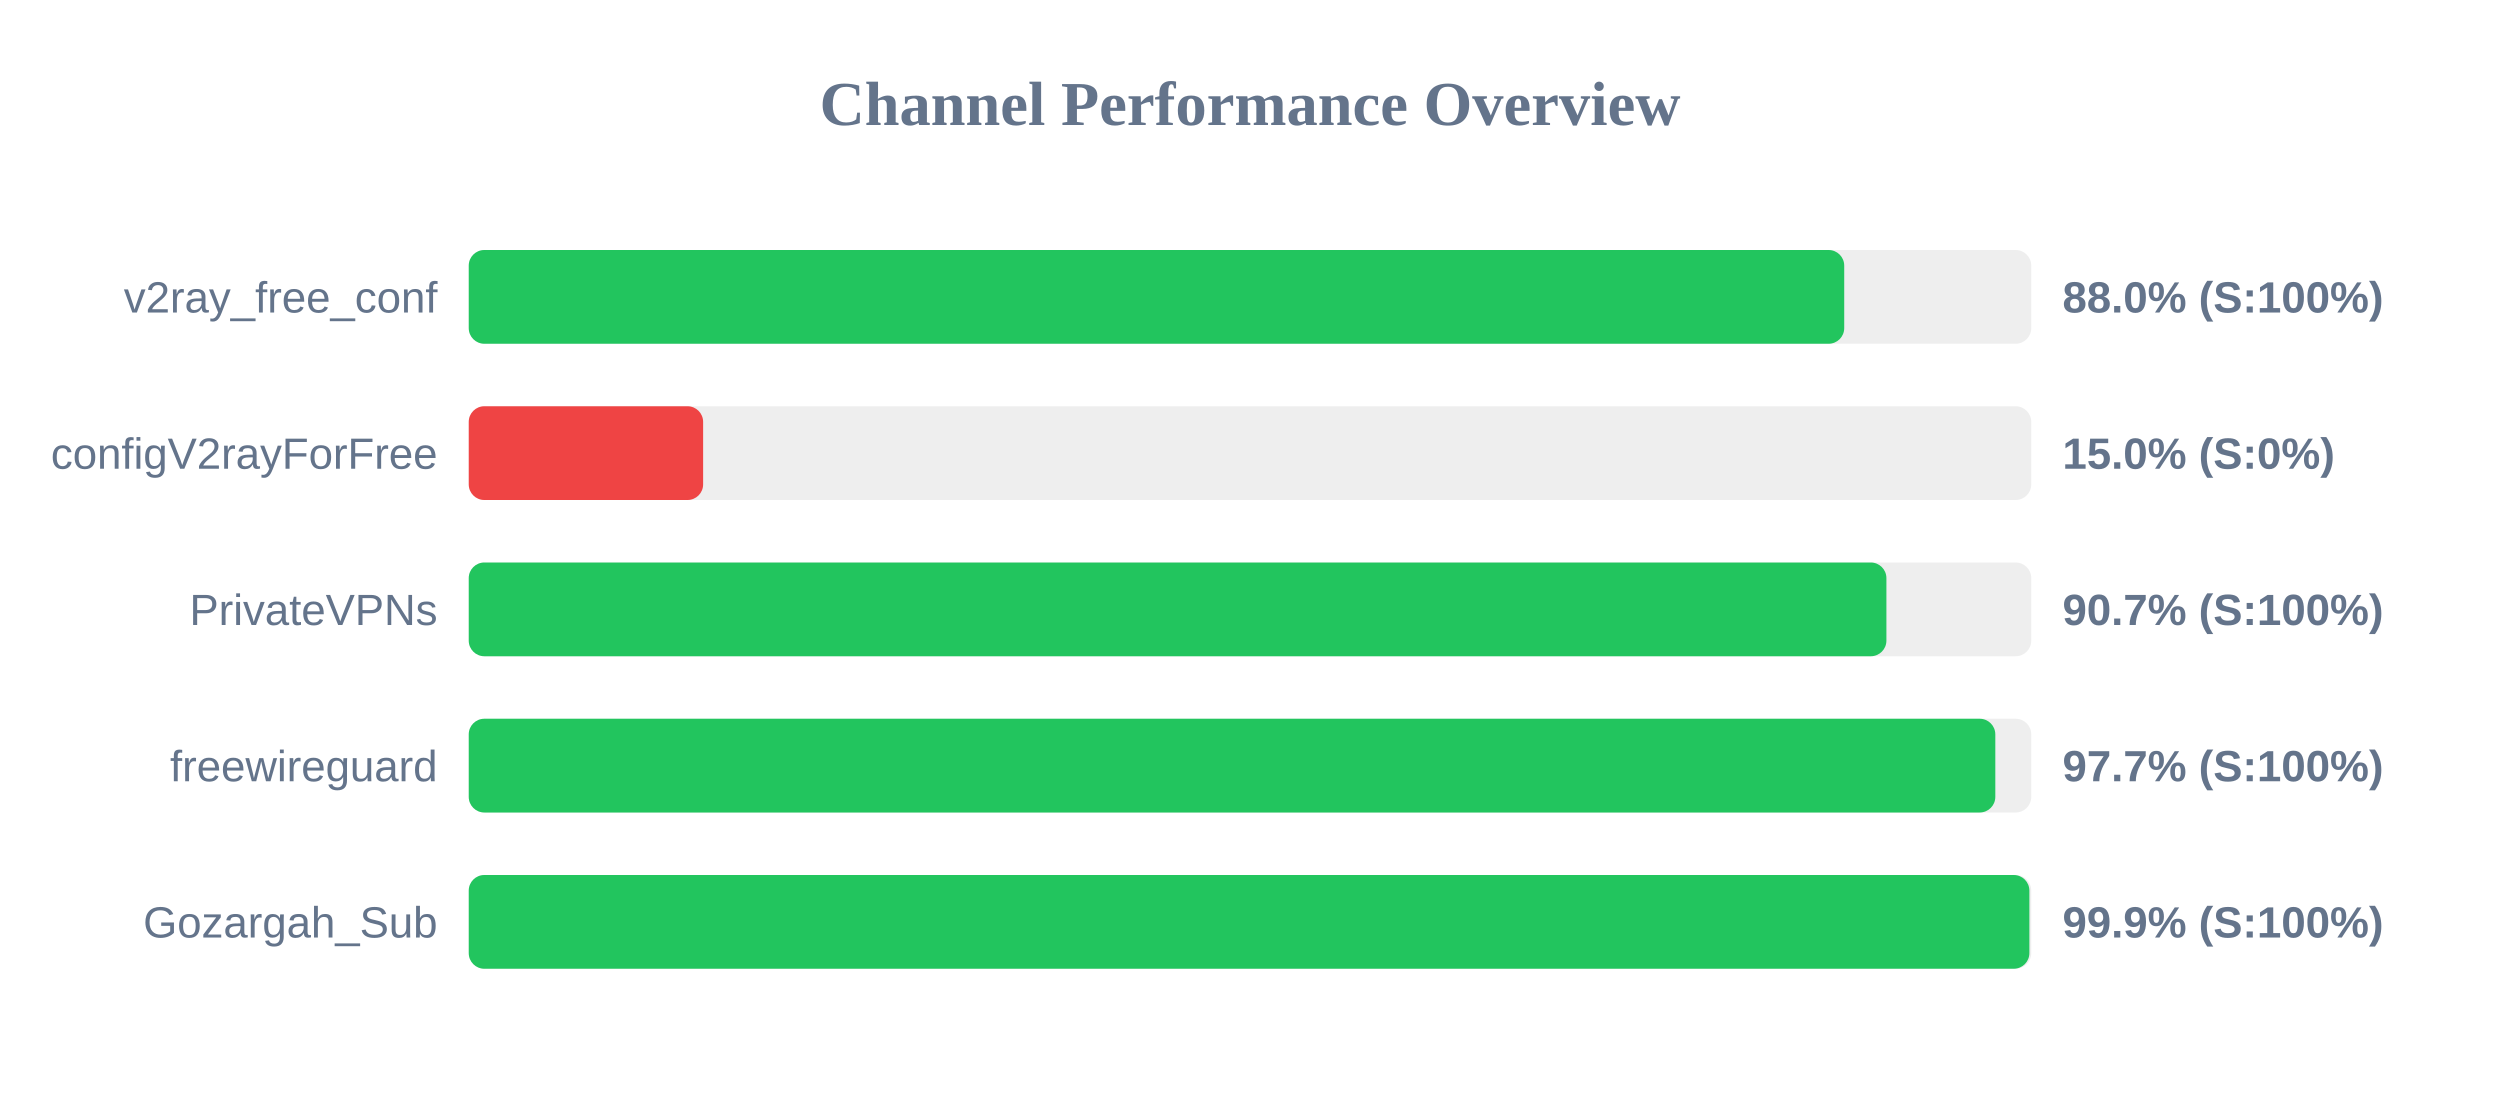
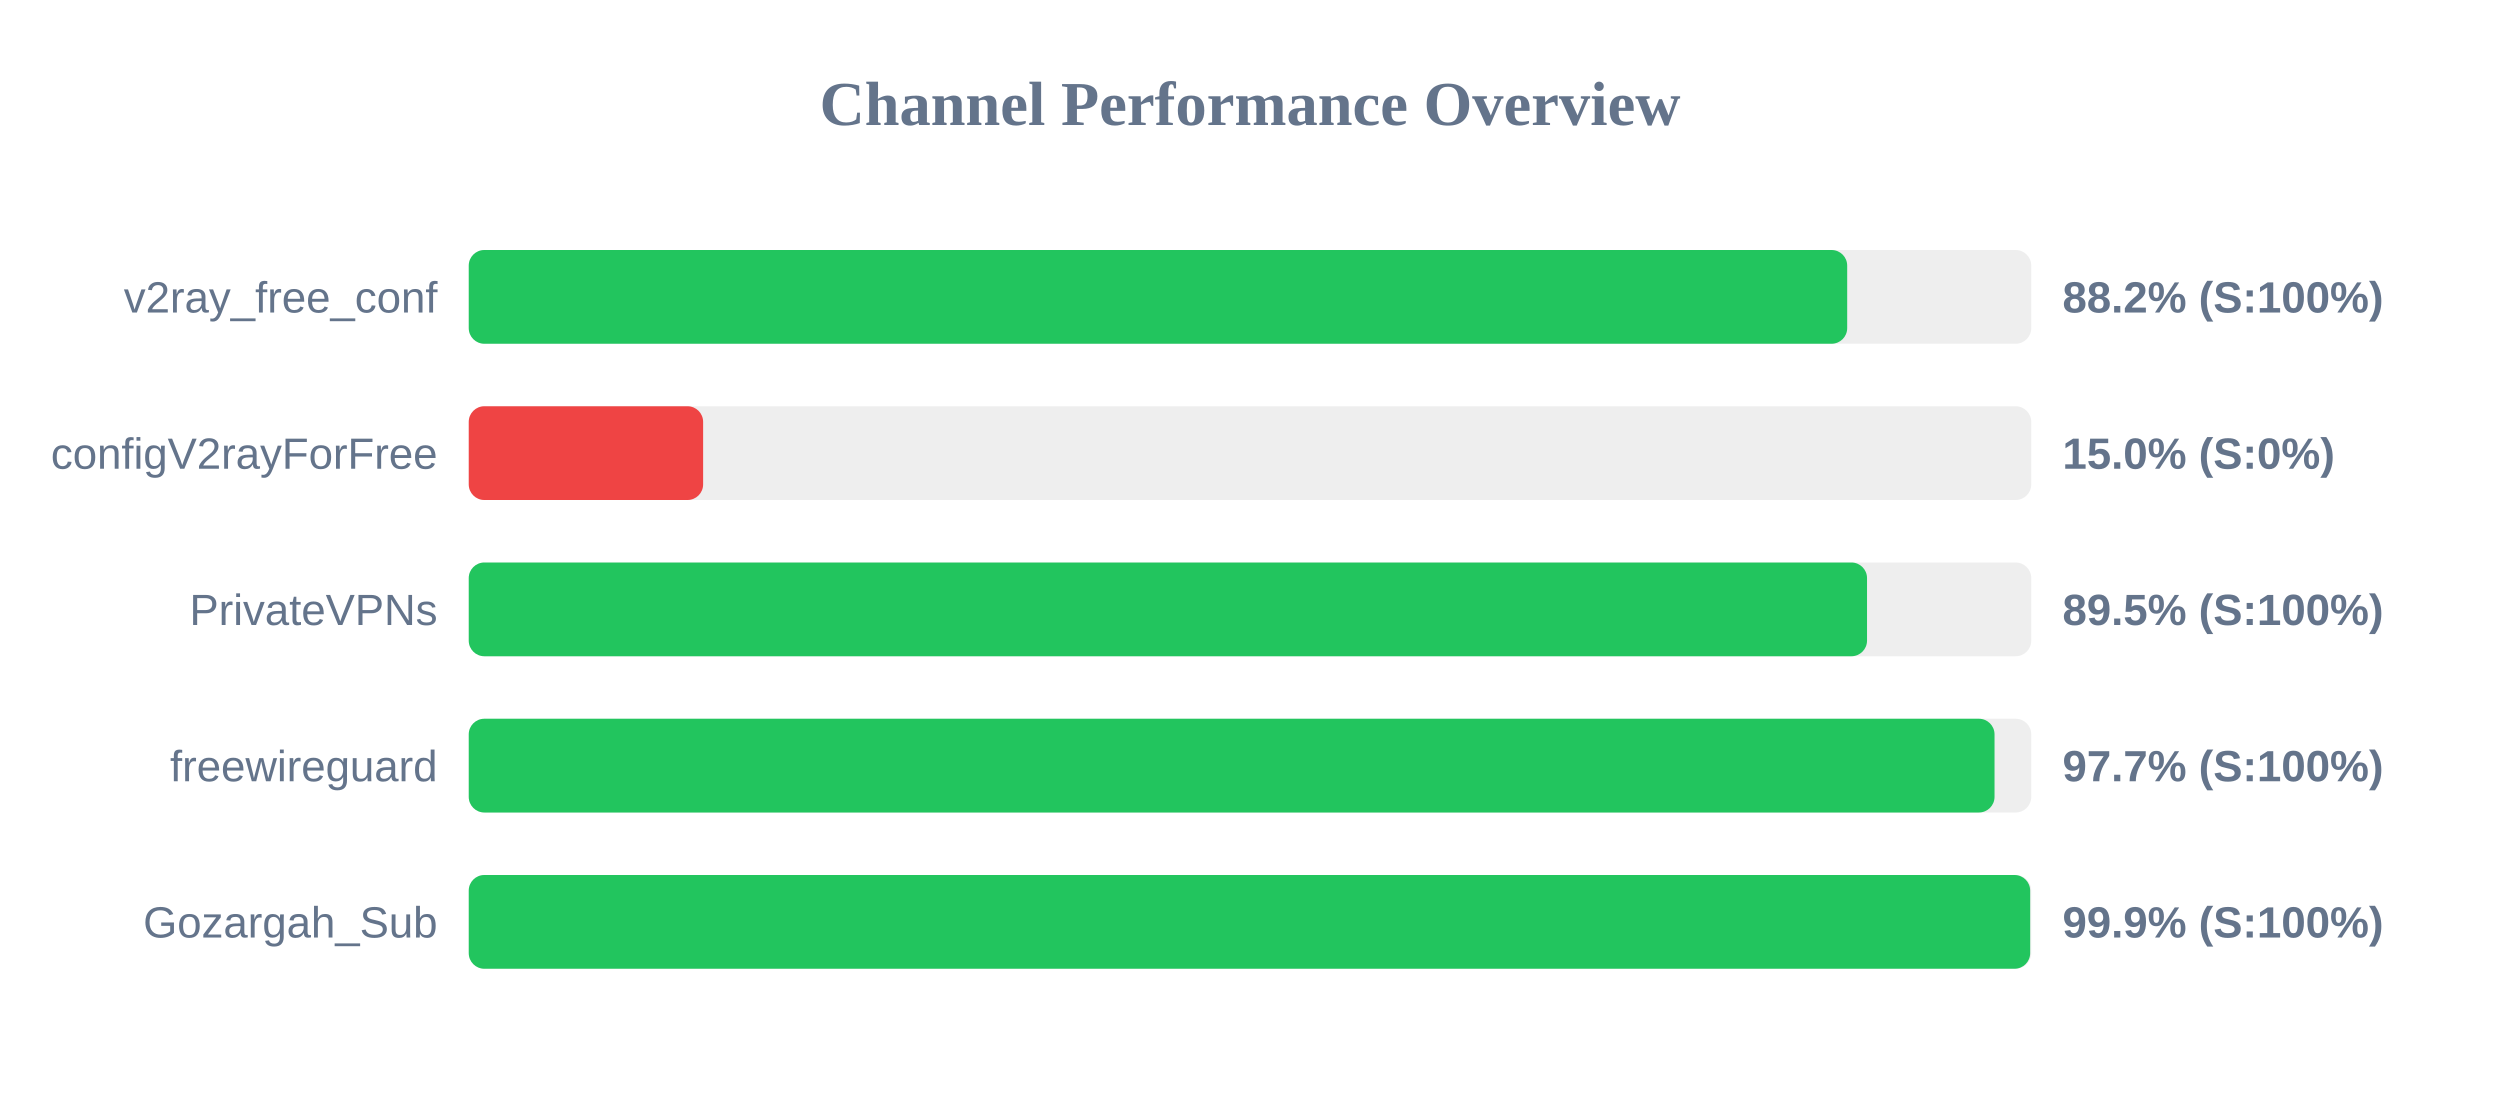
<svg xmlns="http://www.w3.org/2000/svg" width="800" height="350" version="1.1">
  <style>
        .row { font: 14px Arial; fill: #64748b; }
        .score { font: bold 14px Arial; fill: #64748b; }
    </style>
  <text x="400" y="40" text-anchor="middle" font-size="20px" font-weight="bold" fill="#64748b">Channel Performance Overview</text>
  <rect x="150" y="80" width="500" height="30" fill="#eee" rx="5" />
-   <rect x="150" y="80" width="440.15" height="30" fill="#22c55e" rx="5" />
+   <rect x="150" y="80" width="441.1" height="30" fill="#22c55e" rx="5" />
  <text x="140" y="100" text-anchor="end" class="row">v2ray_free_conf</text>
-   <text x="660" y="100" text-anchor="start" class="score">88.0% (S:100%)</text>
+   <text x="660" y="100" text-anchor="start" class="score">88.2% (S:100%)</text>
  <rect x="150" y="130" width="500" height="30" fill="#eee" rx="5" />
  <rect x="150" y="130" width="75.0" height="30" fill="#ef4444" rx="5" />
  <text x="140" y="150" text-anchor="end" class="row">configV2rayForFree</text>
  <text x="660" y="150" text-anchor="start" class="score">15.0% (S:0%)</text>
  <rect x="150" y="180" width="500" height="30" fill="#eee" rx="5" />
-   <rect x="150" y="180" width="453.65" height="30" fill="#22c55e" rx="5" />
+   <rect x="150" y="180" width="447.45" height="30" fill="#22c55e" rx="5" />
  <text x="140" y="200" text-anchor="end" class="row">PrivateVPNs</text>
-   <text x="660" y="200" text-anchor="start" class="score">90.7% (S:100%)</text>
+   <text x="660" y="200" text-anchor="start" class="score">89.5% (S:100%)</text>
  <rect x="150" y="230" width="500" height="30" fill="#eee" rx="5" />
-   <rect x="150" y="230" width="488.5" height="30" fill="#22c55e" rx="5" />
+   <rect x="150" y="230" width="488.25" height="30" fill="#22c55e" rx="5" />
  <text x="140" y="250" text-anchor="end" class="row">freewireguard</text>
  <text x="660" y="250" text-anchor="start" class="score">97.7% (S:100%)</text>
  <rect x="150" y="280" width="500" height="30" fill="#eee" rx="5" />
-   <rect x="150" y="280" width="499.4" height="30" fill="#22c55e" rx="5" />
+   <rect x="150" y="280" width="499.65" height="30" fill="#22c55e" rx="5" />
  <text x="140" y="300" text-anchor="end" class="row">Gozargah_Sub</text>
  <text x="660" y="300" text-anchor="start" class="score">99.9% (S:100%)</text>
</svg>
